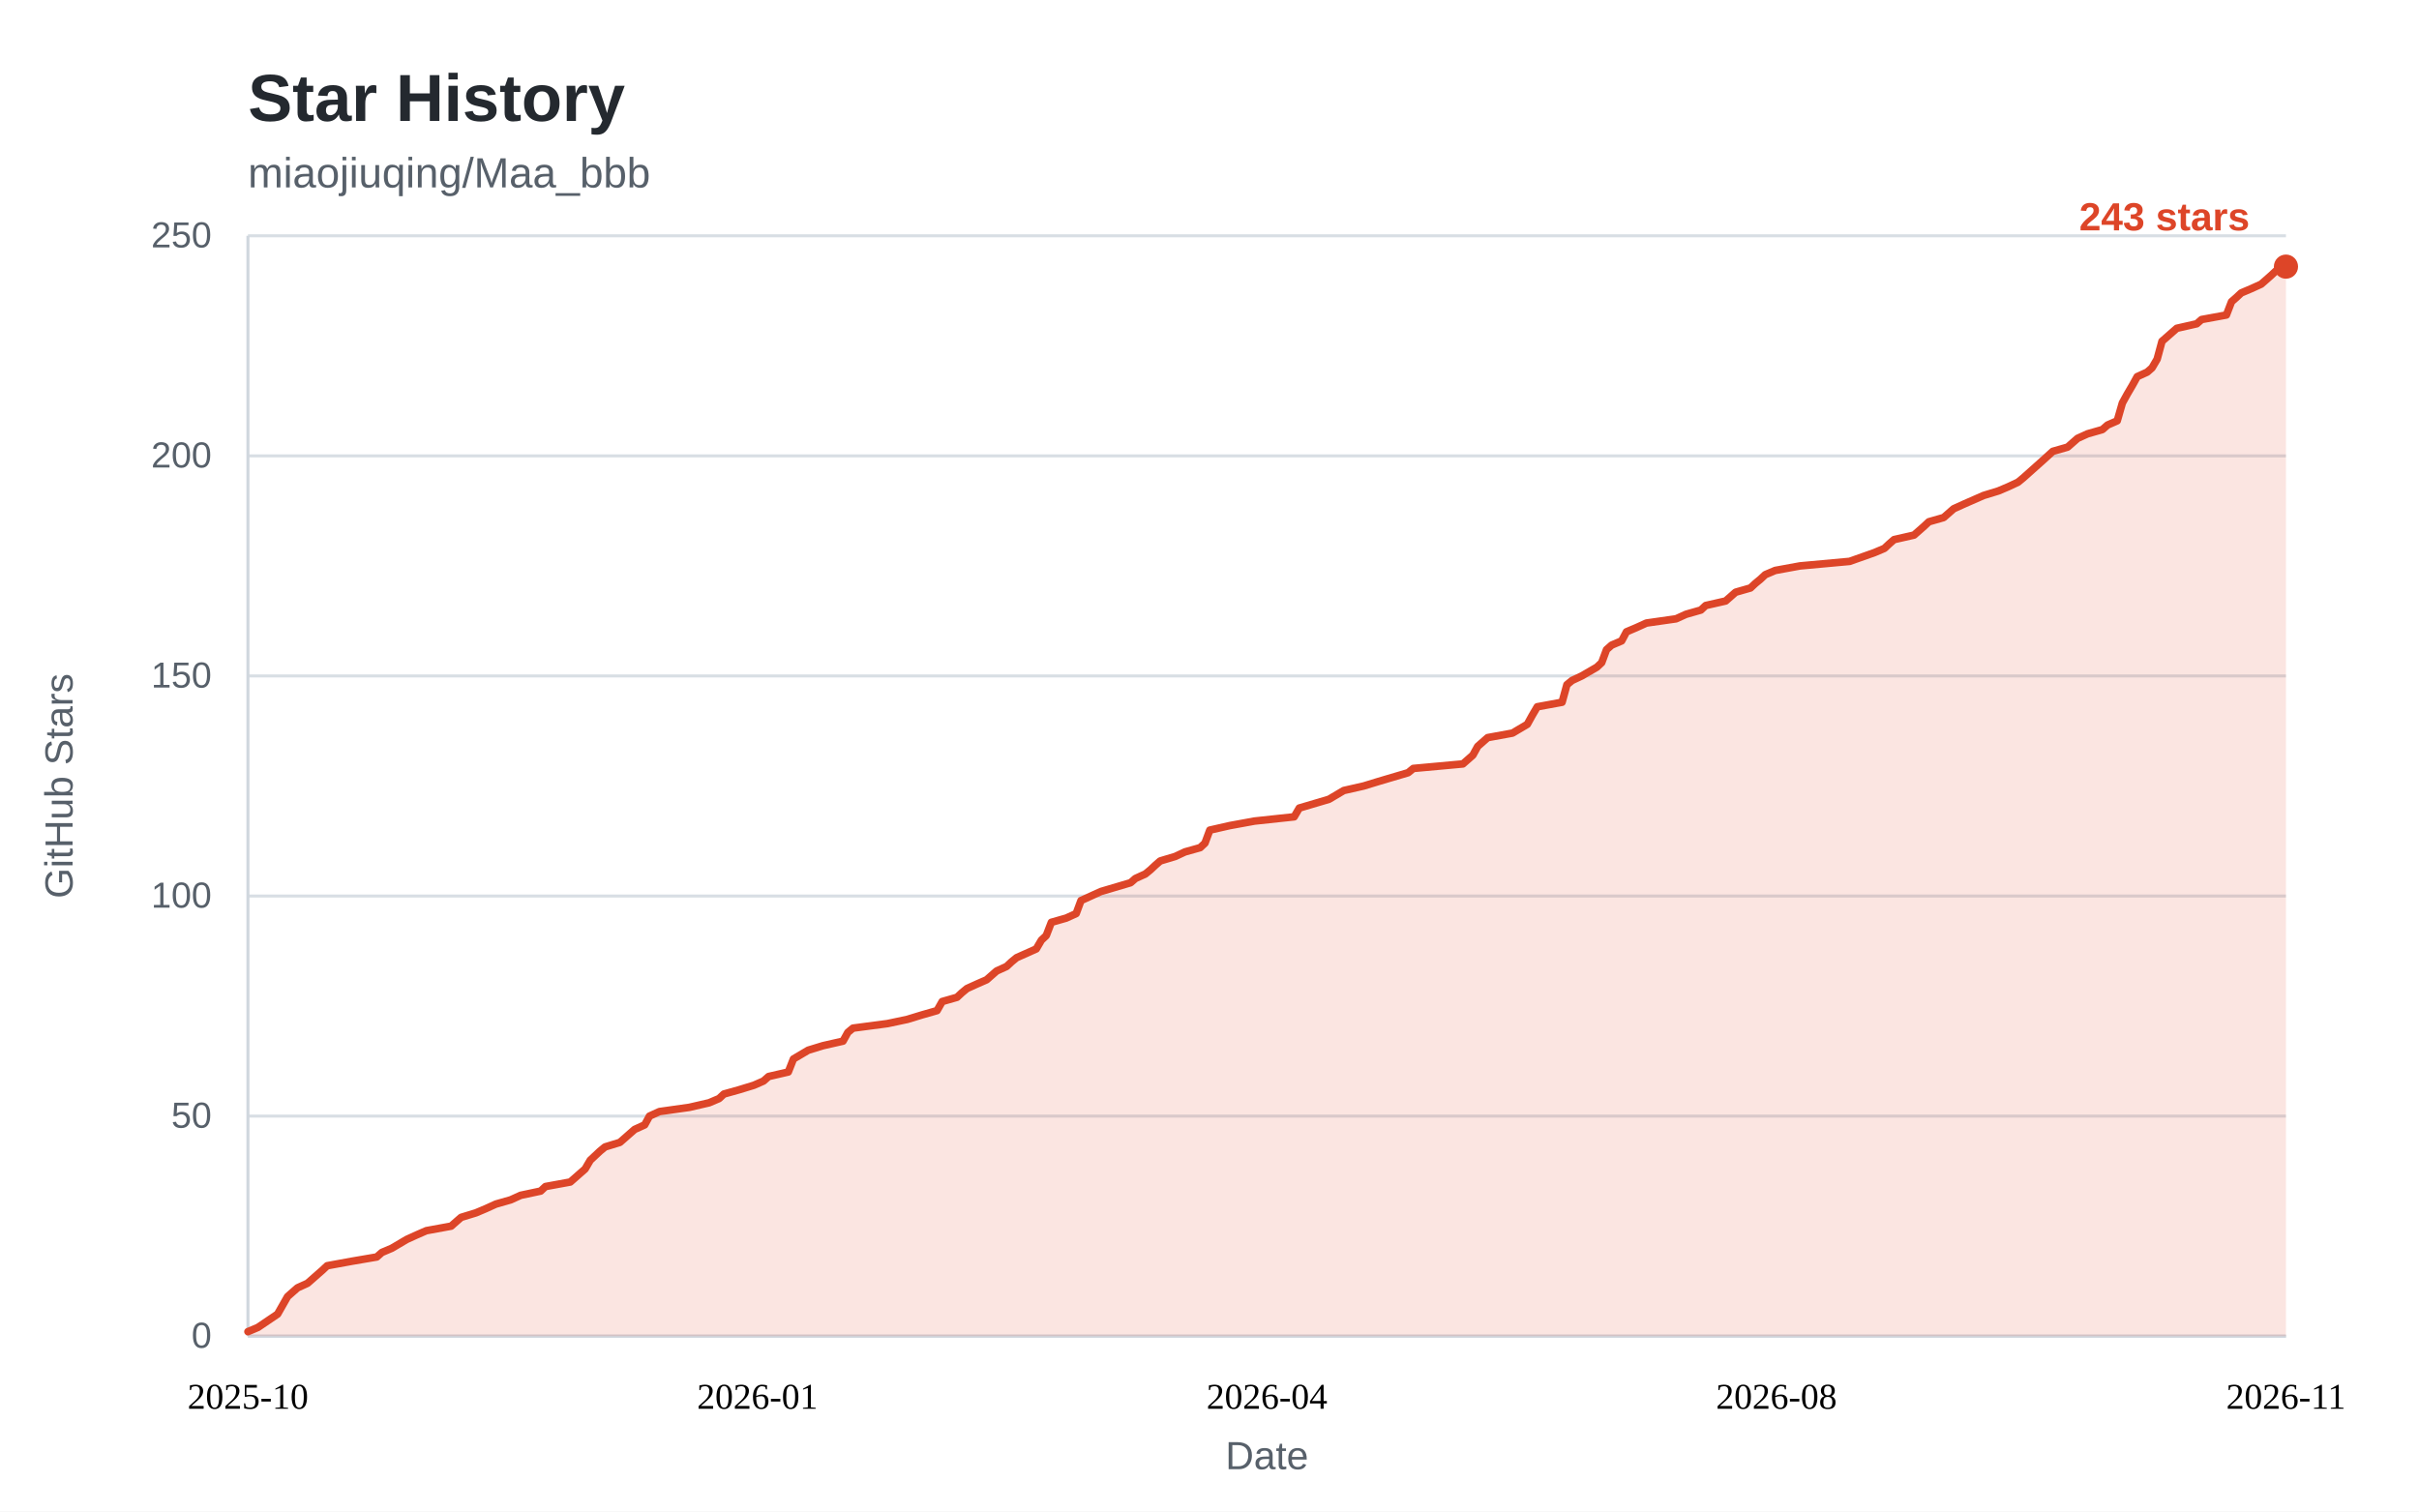
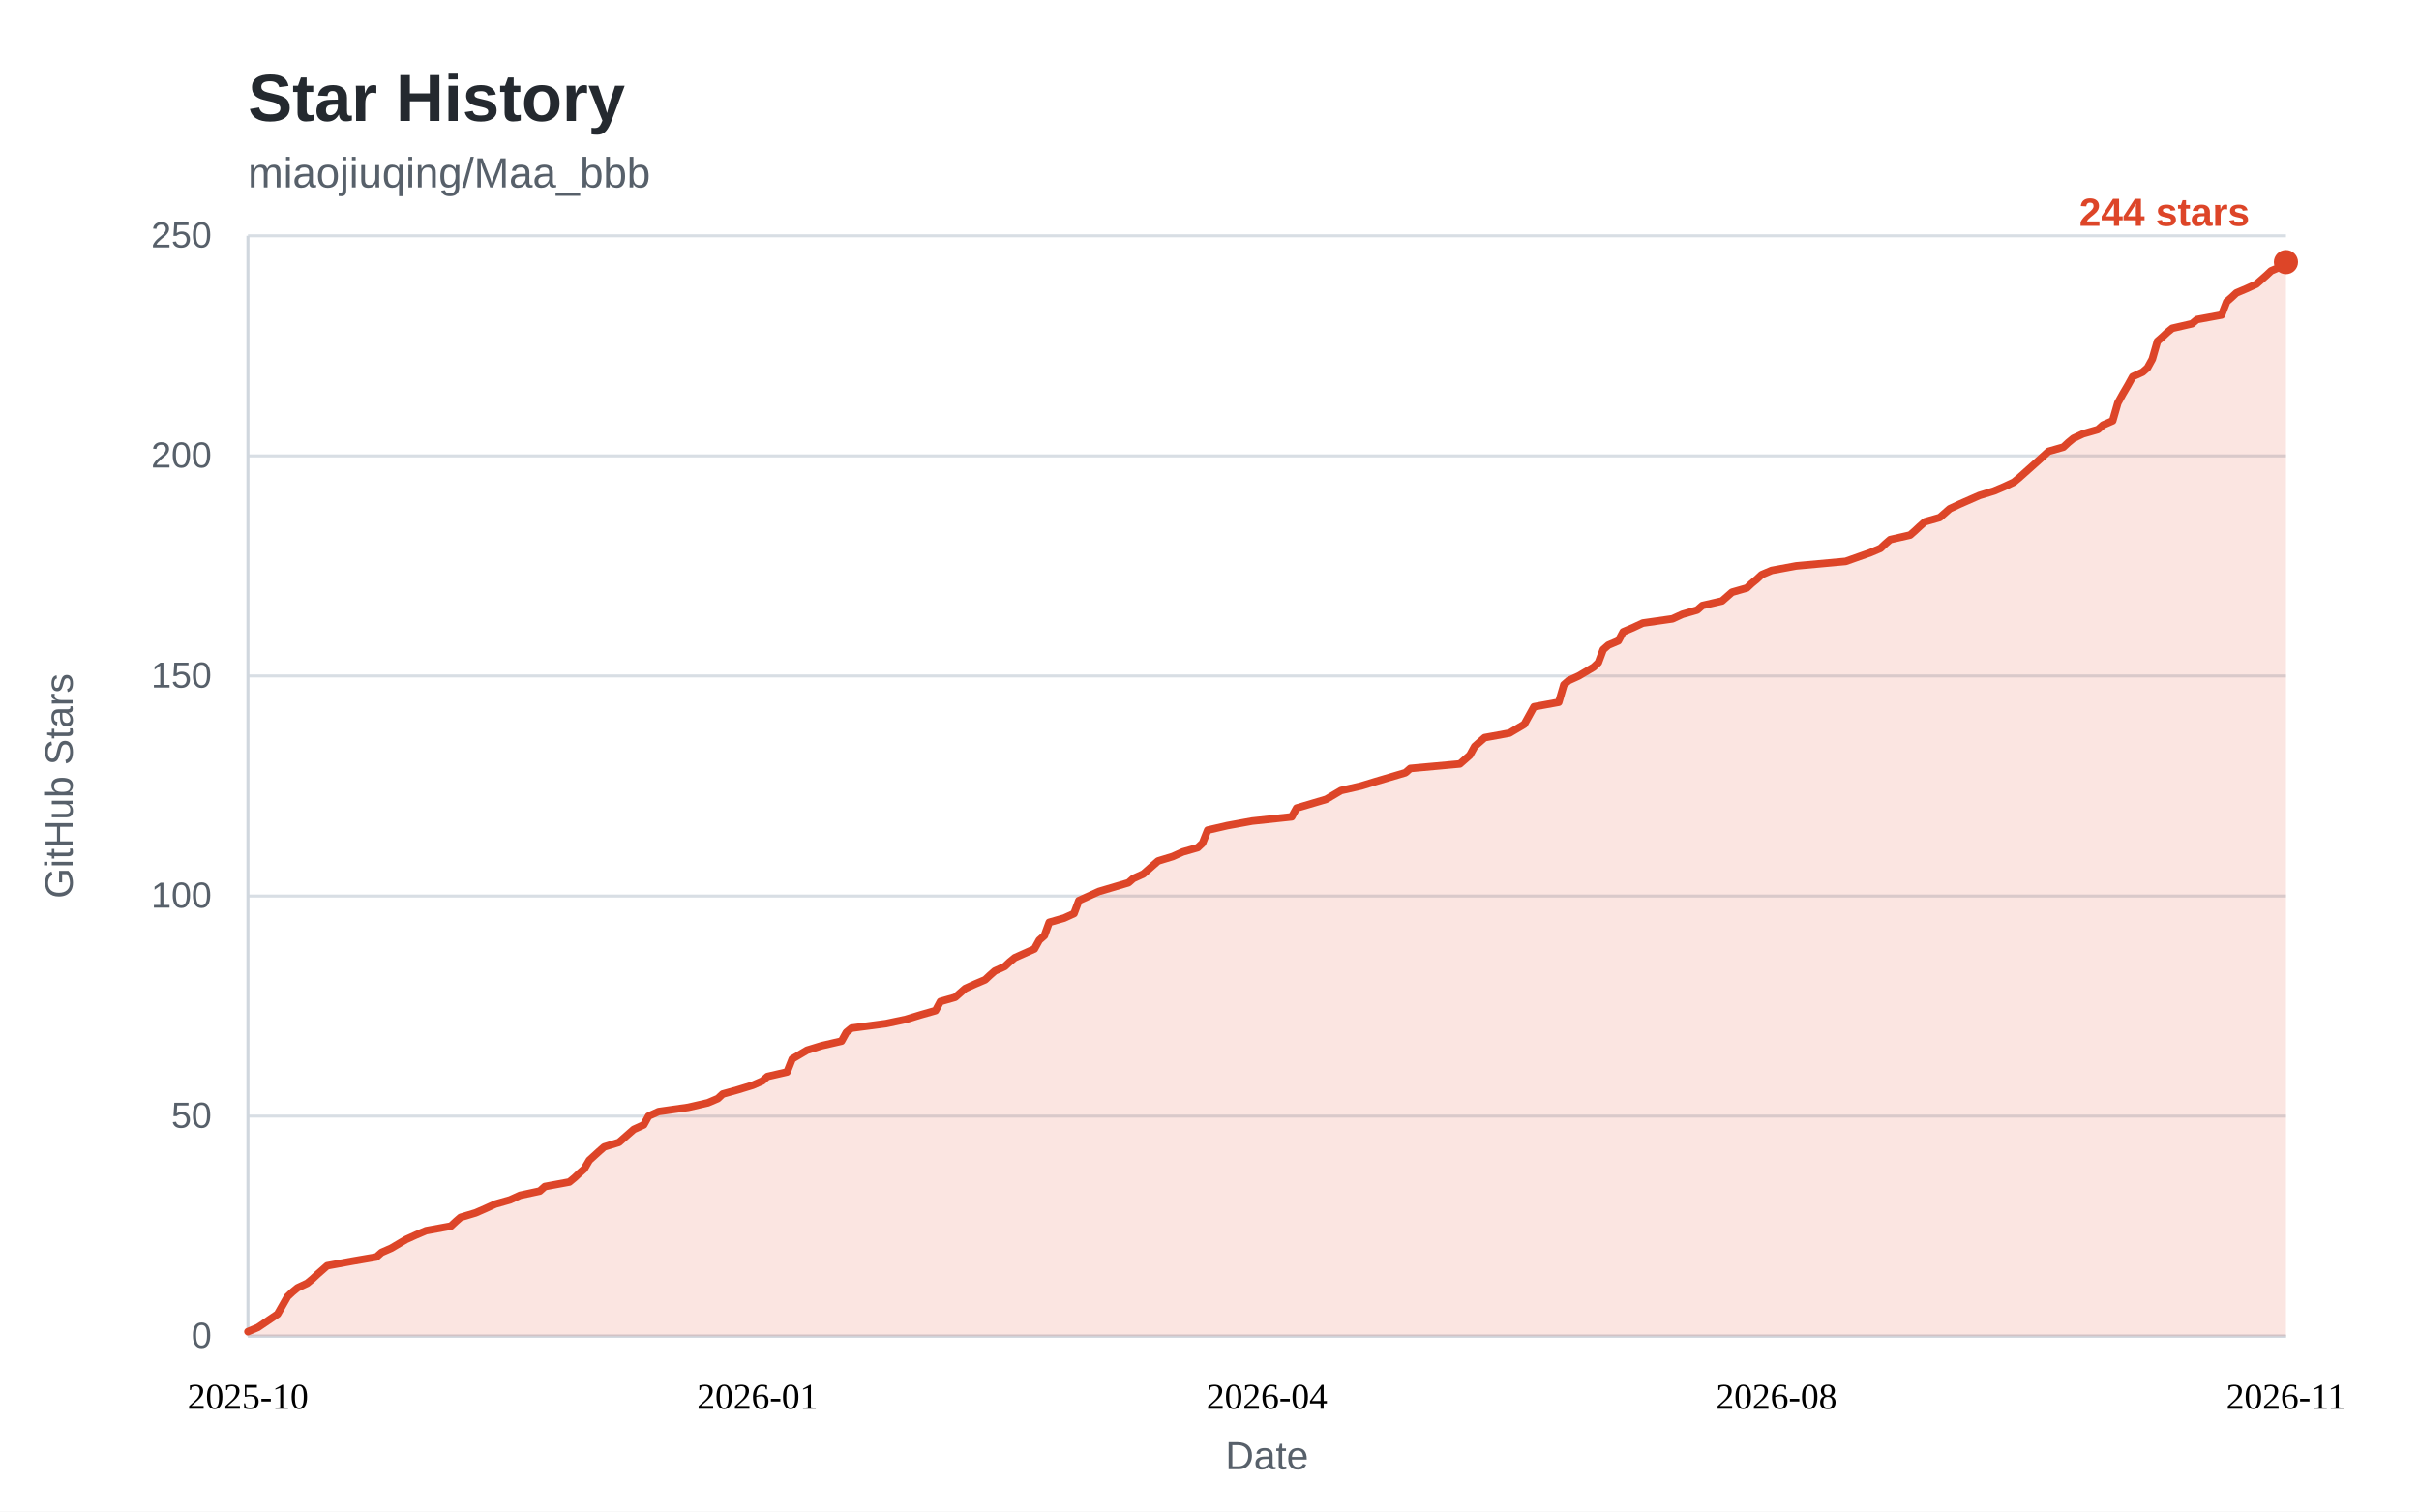
<svg xmlns="http://www.w3.org/2000/svg" width="800" height="500" viewBox="0 0 800 500" role="img" aria-labelledby="star-history-title">
  <style>
    .bg { fill: #ffffff; }
    .panel { fill: #ffffff; }
    .title { fill: #24292f; font: 600 22px "Segoe UI", "Helvetica Neue", Arial, sans-serif; }
    .subtitle { fill: #57606a; font: 400 14px "Segoe UI", "Helvetica Neue", Arial, sans-serif; }
    .tick { fill: #57606a; font: 400 12px "Segoe UI", "Helvetica Neue", Arial, sans-serif; }
    .tick line { stroke: #d8dee4; stroke-width: 1; }
    .axis { stroke: #d0d7de; stroke-width: 1; }
    .axis-label { fill: #57606a; font: 400 13px "Segoe UI", "Helvetica Neue", Arial, sans-serif; }
    .area { fill: rgba(221, 69, 40, 0.14); }
    .line { fill: none; stroke: #dd4528; stroke-width: 2.5; stroke-linejoin: round; stroke-linecap: round; }
    .dot { fill: #dd4528; }
    .value { fill: #dd4528; font: 600 13px "Segoe UI", "Helvetica Neue", Arial, sans-serif; }
    .badge { fill: #dd4528; }
    .badge-text { fill: #ffffff; font: 600 13px "Segoe UI", "Helvetica Neue", Arial, sans-serif; }
    @media (prefers-color-scheme: dark) {
      .bg, .panel { fill: #0d1117; }
      .title { fill: #e6edf3; }
      .subtitle, .tick, .axis-label { fill: #8b949e; }
      .tick line { stroke: #21262d; }
      .axis { stroke: #30363d; }
      .area { fill: rgba(255, 123, 90, 0.15); }
      .line { stroke: #ff7b5a; }
      .dot { fill: #ff7b5a; }
      .value { fill: #ff7b5a; }
      .badge { fill: #ff7b5a; }
      .badge-text { fill: #0d1117; }
    }
  </style>
  <rect class="bg" x="0" y="0" width="800" height="500" />
  <text class="title" x="82" y="40">Star History</text>
  <text class="subtitle" x="82" y="62">miaojiuqing/Maa_bbb</text>
  <g class="ticks">
    <g class="tick">
      <line x1="82" y1="442.0" x2="756.0" y2="442.0" />
      <text x="70" y="442.0" dy="0.32em" text-anchor="end">0</text>
    </g>
    <g class="tick">
      <line x1="82" y1="369.2" x2="756.0" y2="369.2" />
      <text x="70" y="369.2" dy="0.32em" text-anchor="end">50</text>
    </g>
    <g class="tick">
      <line x1="82" y1="296.4" x2="756.0" y2="296.4" />
      <text x="70" y="296.4" dy="0.32em" text-anchor="end">100</text>
    </g>
    <g class="tick">
      <line x1="82" y1="223.6" x2="756.0" y2="223.6" />
      <text x="70" y="223.6" dy="0.32em" text-anchor="end">150</text>
    </g>
    <g class="tick">
      <line x1="82" y1="150.8" x2="756.0" y2="150.8" />
      <text x="70" y="150.8" dy="0.32em" text-anchor="end">200</text>
    </g>
    <g class="tick">
      <line x1="82" y1="78.0" x2="756.0" y2="78.0" />
      <text x="70" y="78.0" dy="0.32em" text-anchor="end">250</text>
    </g>
  </g>
  <line class="axis" x1="82" y1="442.0" x2="756.0" y2="442.0" />
  <line class="axis" x1="82" y1="78" x2="82" y2="442.0" />
-   <path class="area" d="M82.0 440.5 L85.3 439.1 L91.8 434.7 L95.1 428.9 L96.8 427.4 L98.4 426.0 L101.7 424.5 L103.3 423.1 L105.0 421.6 L106.6 420.2 L108.2 418.7 L116.4 417.2 L124.6 415.8 L126.3 414.3 L129.6 412.9 L134.5 410.0 L137.8 408.5 L141.0 407.1 L149.2 405.6 L150.9 404.1 L152.5 402.7 L157.4 401.2 L160.7 399.8 L164.0 398.3 L168.9 396.9 L172.2 395.4 L178.8 394.0 L180.4 392.5 L188.6 391.0 L190.2 389.6 L191.9 388.1 L193.5 386.7 L195.2 383.8 L198.4 380.8 L200.1 379.4 L205.0 377.9 L206.6 376.5 L208.3 375.0 L209.9 373.6 L213.2 372.1 L214.8 369.2 L218.1 367.7 L228.0 366.3 L234.5 364.8 L237.8 363.4 L239.4 361.9 L244.4 360.5 L249.3 359.0 L252.5 357.6 L254.2 356.1 L260.7 354.6 L262.4 350.3 L267.3 347.4 L272.2 345.9 L278.8 344.4 L280.4 341.5 L282.1 340.1 L293.5 338.6 L300.1 337.2 L305.0 335.7 L309.9 334.3 L311.6 331.3 L316.5 329.9 L318.1 328.4 L319.8 327.0 L323.1 325.5 L326.3 324.1 L328.0 322.6 L329.6 321.2 L332.9 319.7 L334.5 318.2 L336.2 316.8 L342.7 313.9 L344.4 311.0 L346.0 309.5 L347.7 305.1 L352.6 303.7 L355.9 302.2 L357.5 297.9 L364.1 294.9 L373.9 292.0 L375.5 290.6 L378.8 289.1 L380.5 287.7 L382.1 286.2 L383.7 284.8 L388.7 283.3 L391.9 281.8 L396.9 280.4 L398.5 278.9 L400.1 274.6 L406.7 273.1 L414.9 271.6 L428.0 270.2 L429.7 267.3 L439.5 264.4 L444.4 261.5 L451.0 260.0 L455.9 258.5 L465.7 255.6 L467.4 254.2 L483.8 252.7 L485.4 251.3 L487.1 249.8 L488.7 246.9 L492.0 244.0 L500.2 242.5 L505.1 239.6 L506.7 236.7 L508.4 233.8 L516.6 232.3 L518.2 226.5 L519.9 225.1 L523.1 223.6 L528.1 220.7 L529.7 219.2 L531.3 214.9 L533.0 213.4 L536.3 212.0 L537.9 209.0 L541.2 207.6 L544.5 206.1 L554.3 204.7 L557.6 203.2 L562.5 201.8 L564.1 200.3 L570.7 198.8 L572.3 197.4 L574.0 195.9 L578.9 194.5 L580.5 193.0 L582.2 191.6 L583.8 190.1 L587.1 188.7 L595.3 187.2 L611.7 185.7 L619.9 182.8 L623.2 181.4 L624.8 179.9 L626.4 178.5 L633.0 177.0 L634.6 175.6 L636.3 174.1 L637.9 172.6 L642.8 171.2 L646.1 168.3 L649.4 166.8 L656.0 163.9 L660.9 162.4 L664.2 161.0 L667.4 159.5 L669.1 158.1 L675.6 152.3 L678.9 149.3 L683.8 147.9 L685.5 146.4 L687.1 145.0 L690.4 143.5 L695.3 142.1 L697.0 140.6 L700.2 139.2 L701.9 133.3 L703.5 130.4 L705.2 127.5 L706.8 124.6 L710.1 123.1 L711.7 121.7 L713.4 118.8 L715.0 112.9 L716.6 111.5 L718.3 110.0 L719.9 108.6 L726.5 107.1 L728.1 105.7 L736.3 104.2 L738.0 99.8 L739.6 98.4 L741.2 96.9 L744.5 95.5 L747.8 94.0 L749.4 92.6 L751.1 91.1 L752.7 89.6 L756.0 88.2 L756.0 442.0 L82 442.0 Z" />
-   <path class="line" d="M82.0 440.5 L85.3 439.1 L91.8 434.7 L95.1 428.9 L96.8 427.4 L98.4 426.0 L101.7 424.5 L103.3 423.1 L105.0 421.6 L106.6 420.2 L108.2 418.7 L116.4 417.2 L124.6 415.8 L126.3 414.3 L129.6 412.9 L134.5 410.0 L137.8 408.5 L141.0 407.1 L149.2 405.6 L150.9 404.1 L152.5 402.7 L157.4 401.2 L160.7 399.8 L164.0 398.3 L168.9 396.9 L172.2 395.4 L178.8 394.0 L180.4 392.5 L188.6 391.0 L190.2 389.6 L191.9 388.1 L193.5 386.7 L195.2 383.8 L198.4 380.8 L200.1 379.4 L205.0 377.9 L206.6 376.5 L208.3 375.0 L209.9 373.6 L213.2 372.1 L214.8 369.2 L218.1 367.7 L228.0 366.3 L234.5 364.8 L237.8 363.4 L239.4 361.9 L244.4 360.5 L249.3 359.0 L252.5 357.6 L254.2 356.1 L260.7 354.6 L262.4 350.3 L267.3 347.4 L272.2 345.9 L278.8 344.4 L280.4 341.5 L282.1 340.1 L293.5 338.6 L300.1 337.2 L305.0 335.7 L309.9 334.3 L311.6 331.3 L316.5 329.9 L318.1 328.4 L319.8 327.0 L323.1 325.5 L326.3 324.1 L328.0 322.6 L329.6 321.2 L332.9 319.7 L334.5 318.2 L336.2 316.8 L342.7 313.9 L344.4 311.0 L346.0 309.5 L347.7 305.1 L352.6 303.7 L355.9 302.2 L357.5 297.9 L364.1 294.9 L373.9 292.0 L375.5 290.6 L378.8 289.1 L380.5 287.7 L382.1 286.2 L383.7 284.8 L388.7 283.3 L391.9 281.8 L396.9 280.4 L398.5 278.9 L400.1 274.6 L406.7 273.1 L414.9 271.6 L428.0 270.2 L429.7 267.3 L439.5 264.4 L444.4 261.5 L451.0 260.0 L455.9 258.5 L465.7 255.6 L467.4 254.2 L483.8 252.7 L485.4 251.3 L487.1 249.8 L488.7 246.9 L492.0 244.0 L500.2 242.5 L505.1 239.6 L506.7 236.7 L508.4 233.8 L516.6 232.3 L518.2 226.5 L519.9 225.1 L523.1 223.6 L528.1 220.7 L529.7 219.2 L531.3 214.9 L533.0 213.4 L536.3 212.0 L537.9 209.0 L541.2 207.6 L544.5 206.1 L554.3 204.7 L557.6 203.2 L562.5 201.8 L564.1 200.3 L570.7 198.8 L572.3 197.4 L574.0 195.9 L578.9 194.5 L580.5 193.0 L582.2 191.6 L583.8 190.1 L587.1 188.7 L595.3 187.2 L611.7 185.7 L619.9 182.8 L623.2 181.4 L624.8 179.9 L626.4 178.5 L633.0 177.0 L634.6 175.6 L636.3 174.1 L637.9 172.6 L642.8 171.2 L646.1 168.3 L649.4 166.8 L656.0 163.9 L660.9 162.4 L664.2 161.0 L667.4 159.5 L669.1 158.1 L675.6 152.3 L678.9 149.3 L683.8 147.9 L685.5 146.4 L687.1 145.0 L690.4 143.5 L695.3 142.1 L697.0 140.6 L700.2 139.2 L701.9 133.3 L703.5 130.4 L705.2 127.5 L706.8 124.6 L710.1 123.1 L711.7 121.7 L713.4 118.8 L715.0 112.9 L716.6 111.5 L718.3 110.0 L719.9 108.6 L726.5 107.1 L728.1 105.7 L736.3 104.2 L738.0 99.8 L739.6 98.4 L741.2 96.9 L744.5 95.5 L747.8 94.0 L749.4 92.6 L751.1 91.1 L752.7 89.6 L756.0 88.2" />
+   <path class="area" d="M82.0 440.5 L85.3 439.1 L91.8 434.7 L95.1 428.9 L96.7 427.4 L98.4 426.0 L101.6 424.5 L103.3 423.1 L104.9 421.6 L106.5 420.2 L108.2 418.7 L116.4 417.2 L124.5 415.8 L126.2 414.3 L129.4 412.9 L134.3 410.0 L137.6 408.5 L140.9 407.1 L149.1 405.6 L150.7 404.1 L152.3 402.7 L157.3 401.2 L160.5 399.8 L163.8 398.3 L168.7 396.9 L172.0 395.4 L178.5 394.0 L180.2 392.5 L188.3 391.0 L190.0 389.6 L191.6 388.1 L193.2 386.7 L194.9 383.8 L198.2 380.8 L199.8 379.4 L204.7 377.9 L206.3 376.5 L208.0 375.0 L209.6 373.6 L212.9 372.1 L214.5 369.2 L217.8 367.7 L227.6 366.3 L234.1 364.8 L237.4 363.4 L239.0 361.9 L244.0 360.5 L248.9 359.0 L252.1 357.6 L253.8 356.1 L260.3 354.6 L262.0 350.3 L266.9 347.4 L271.8 345.9 L278.3 344.4 L279.9 341.5 L281.6 340.1 L293.0 338.6 L299.6 337.2 L304.5 335.7 L309.4 334.3 L311.0 331.3 L315.9 329.9 L317.6 328.4 L319.2 327.0 L322.5 325.5 L325.8 324.1 L327.4 322.6 L329.0 321.2 L332.3 319.7 L333.9 318.2 L335.6 316.8 L342.1 313.9 L343.7 311.0 L345.4 309.5 L347.0 305.1 L351.9 303.7 L355.2 302.2 L356.8 297.9 L363.4 294.9 L373.2 292.0 L374.8 290.6 L378.1 289.1 L379.7 287.7 L381.4 286.2 L383.0 284.8 L387.9 283.3 L391.2 281.8 L396.1 280.4 L397.7 278.9 L399.4 274.6 L405.9 273.1 L414.1 271.6 L427.2 270.2 L428.8 267.3 L438.6 264.4 L443.5 261.5 L450.1 260.0 L455.0 258.5 L464.8 255.6 L466.4 254.2 L482.8 252.7 L484.4 251.3 L486.1 249.8 L487.7 246.9 L491.0 244.0 L499.2 242.5 L504.1 239.6 L505.7 236.7 L507.3 233.8 L515.5 232.3 L517.2 226.5 L518.8 225.1 L522.1 223.6 L527.0 220.7 L528.6 219.2 L530.2 214.9 L531.9 213.4 L535.2 212.0 L536.8 209.0 L540.1 207.6 L543.3 206.1 L553.1 204.7 L556.4 203.2 L561.3 201.8 L563.0 200.3 L569.5 198.8 L571.1 197.4 L572.8 195.9 L577.7 194.5 L579.3 193.0 L581.0 191.6 L582.6 190.1 L585.9 188.7 L594.0 187.2 L610.4 185.7 L618.6 182.8 L621.9 181.4 L623.5 179.9 L625.1 178.5 L631.7 177.0 L633.3 175.6 L634.9 174.1 L636.6 172.6 L641.5 171.2 L644.8 168.3 L648.0 166.8 L654.6 163.9 L659.5 162.4 L662.8 161.0 L666.0 159.5 L667.7 158.1 L674.2 152.3 L677.5 149.3 L682.4 147.9 L684.0 146.4 L685.7 145.0 L688.9 143.5 L693.8 142.1 L695.5 140.6 L698.7 139.2 L700.4 133.3 L702.0 130.4 L703.7 127.5 L705.3 124.6 L708.6 123.1 L710.2 121.7 L711.8 118.8 L713.5 112.9 L715.1 111.5 L716.7 110.0 L718.4 108.6 L724.9 107.1 L726.6 105.7 L734.7 104.2 L736.4 99.8 L738.0 98.4 L739.6 96.9 L742.9 95.5 L746.2 94.0 L747.8 92.6 L749.5 91.1 L751.1 89.6 L754.4 88.2 L756.0 86.7 L756.0 442.0 L82 442.0 Z" />
+   <path class="line" d="M82.0 440.5 L85.3 439.1 L91.8 434.7 L95.1 428.9 L96.7 427.4 L98.4 426.0 L101.6 424.5 L103.3 423.1 L104.9 421.6 L106.5 420.2 L108.2 418.7 L116.4 417.2 L124.5 415.8 L126.2 414.3 L129.4 412.9 L134.3 410.0 L137.6 408.5 L140.9 407.1 L149.1 405.6 L150.7 404.1 L152.3 402.7 L157.3 401.2 L160.5 399.8 L163.8 398.3 L168.7 396.9 L172.0 395.4 L178.5 394.0 L180.2 392.5 L188.3 391.0 L190.0 389.6 L191.6 388.1 L193.2 386.7 L194.9 383.8 L198.2 380.8 L199.8 379.4 L204.7 377.9 L206.3 376.5 L208.0 375.0 L209.6 373.6 L212.9 372.1 L214.5 369.2 L217.8 367.7 L227.6 366.3 L234.1 364.8 L237.4 363.4 L239.0 361.9 L244.0 360.5 L248.9 359.0 L252.1 357.6 L253.8 356.1 L260.3 354.6 L262.0 350.3 L266.9 347.4 L271.8 345.9 L278.3 344.4 L279.9 341.5 L281.6 340.1 L293.0 338.6 L299.6 337.2 L304.5 335.7 L309.4 334.3 L311.0 331.3 L315.9 329.9 L317.6 328.4 L319.2 327.0 L322.5 325.5 L325.8 324.1 L327.4 322.6 L329.0 321.2 L332.3 319.7 L333.9 318.2 L335.6 316.8 L342.1 313.9 L343.7 311.0 L345.4 309.5 L347.0 305.1 L351.9 303.7 L355.2 302.2 L356.8 297.9 L363.4 294.9 L373.2 292.0 L374.8 290.6 L378.1 289.1 L379.7 287.7 L381.4 286.2 L383.0 284.8 L387.9 283.3 L391.2 281.8 L396.1 280.4 L397.7 278.9 L399.4 274.6 L405.9 273.1 L414.1 271.6 L427.2 270.2 L428.8 267.3 L438.6 264.4 L443.5 261.5 L450.1 260.0 L455.0 258.5 L464.8 255.6 L466.4 254.2 L482.8 252.7 L484.4 251.3 L486.1 249.8 L487.7 246.9 L491.0 244.0 L499.2 242.5 L504.1 239.6 L505.7 236.7 L507.3 233.8 L515.5 232.3 L517.2 226.5 L518.8 225.1 L522.1 223.6 L527.0 220.7 L528.6 219.2 L530.2 214.9 L531.9 213.4 L535.2 212.0 L536.8 209.0 L540.1 207.6 L543.3 206.1 L553.1 204.7 L556.4 203.2 L561.3 201.8 L563.0 200.3 L569.5 198.8 L571.1 197.4 L572.8 195.9 L577.7 194.5 L579.3 193.0 L581.0 191.6 L582.6 190.1 L585.9 188.7 L594.0 187.2 L610.4 185.7 L618.6 182.8 L621.9 181.4 L623.5 179.9 L625.1 178.5 L631.7 177.0 L633.3 175.6 L634.9 174.1 L636.6 172.6 L641.5 171.2 L644.8 168.3 L648.0 166.8 L654.6 163.9 L659.5 162.4 L662.8 161.0 L666.0 159.5 L667.7 158.1 L674.2 152.3 L677.5 149.3 L682.4 147.9 L684.0 146.4 L685.7 145.0 L688.9 143.5 L693.8 142.1 L695.5 140.6 L698.7 139.2 L700.4 133.3 L702.0 130.4 L703.7 127.5 L705.3 124.6 L708.6 123.1 L710.2 121.7 L711.8 118.8 L713.5 112.9 L715.1 111.5 L716.7 110.0 L718.4 108.6 L724.9 107.1 L726.6 105.7 L734.7 104.2 L736.4 99.8 L738.0 98.4 L739.6 96.9 L742.9 95.5 L746.2 94.0 L747.8 92.6 L749.5 91.1 L751.1 89.6 L754.4 88.2 L756.0 86.7" />
  <g class="xaxis" text-anchor="middle">
    <text x="82.0" y="466.0" text-anchor="middle">2025-10</text>
    <text x="250.5" y="466.0" text-anchor="middle">2026-01</text>
    <text x="419.0" y="466.0" text-anchor="middle">2026-04</text>
    <text x="587.5" y="466.0" text-anchor="middle">2026-08</text>
    <text x="756.0" y="466.0" text-anchor="middle">2026-11</text>
  </g>
-   <circle class="dot" cx="756.0" cy="88.2" r="4" />
-   <text class="value" x="744.0" y="76.2" text-anchor="end">243 stars</text>
+   <circle class="dot" cx="756.0" cy="86.7" r="4" />
+   <text class="value" x="744.0" y="74.7" text-anchor="end">244 stars</text>
  <text class="axis-label" x="419.0" y="486" text-anchor="middle">Date</text>
  <text class="axis-label" transform="rotate(-90)" x="-260" y="24" text-anchor="middle">GitHub Stars</text>
</svg>
